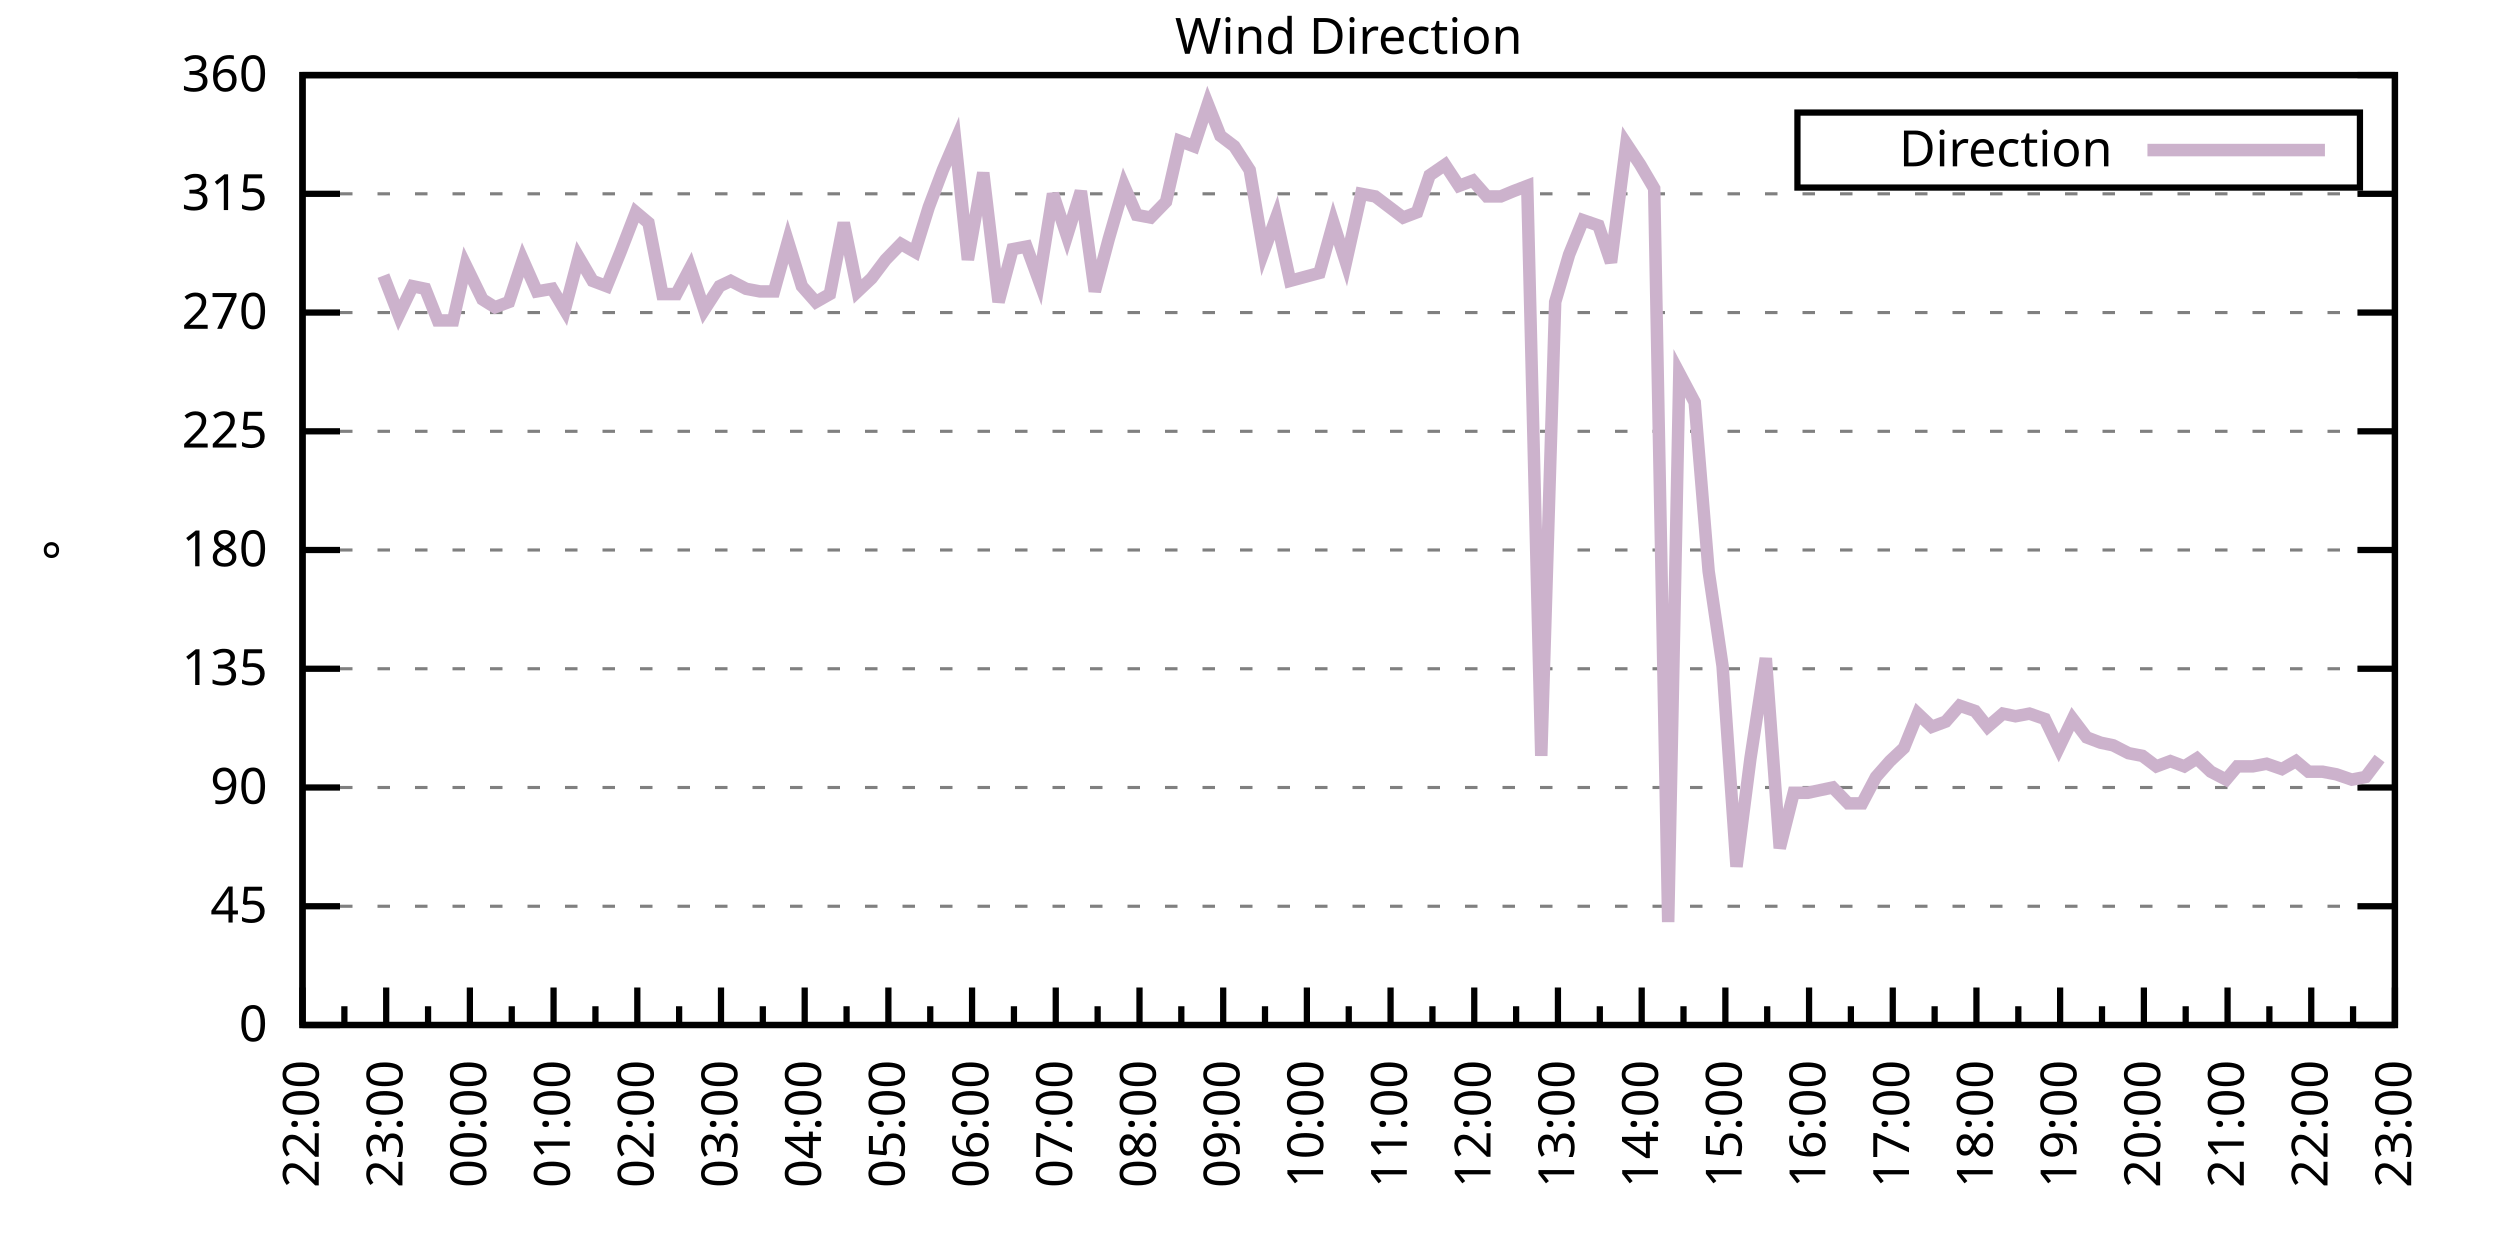
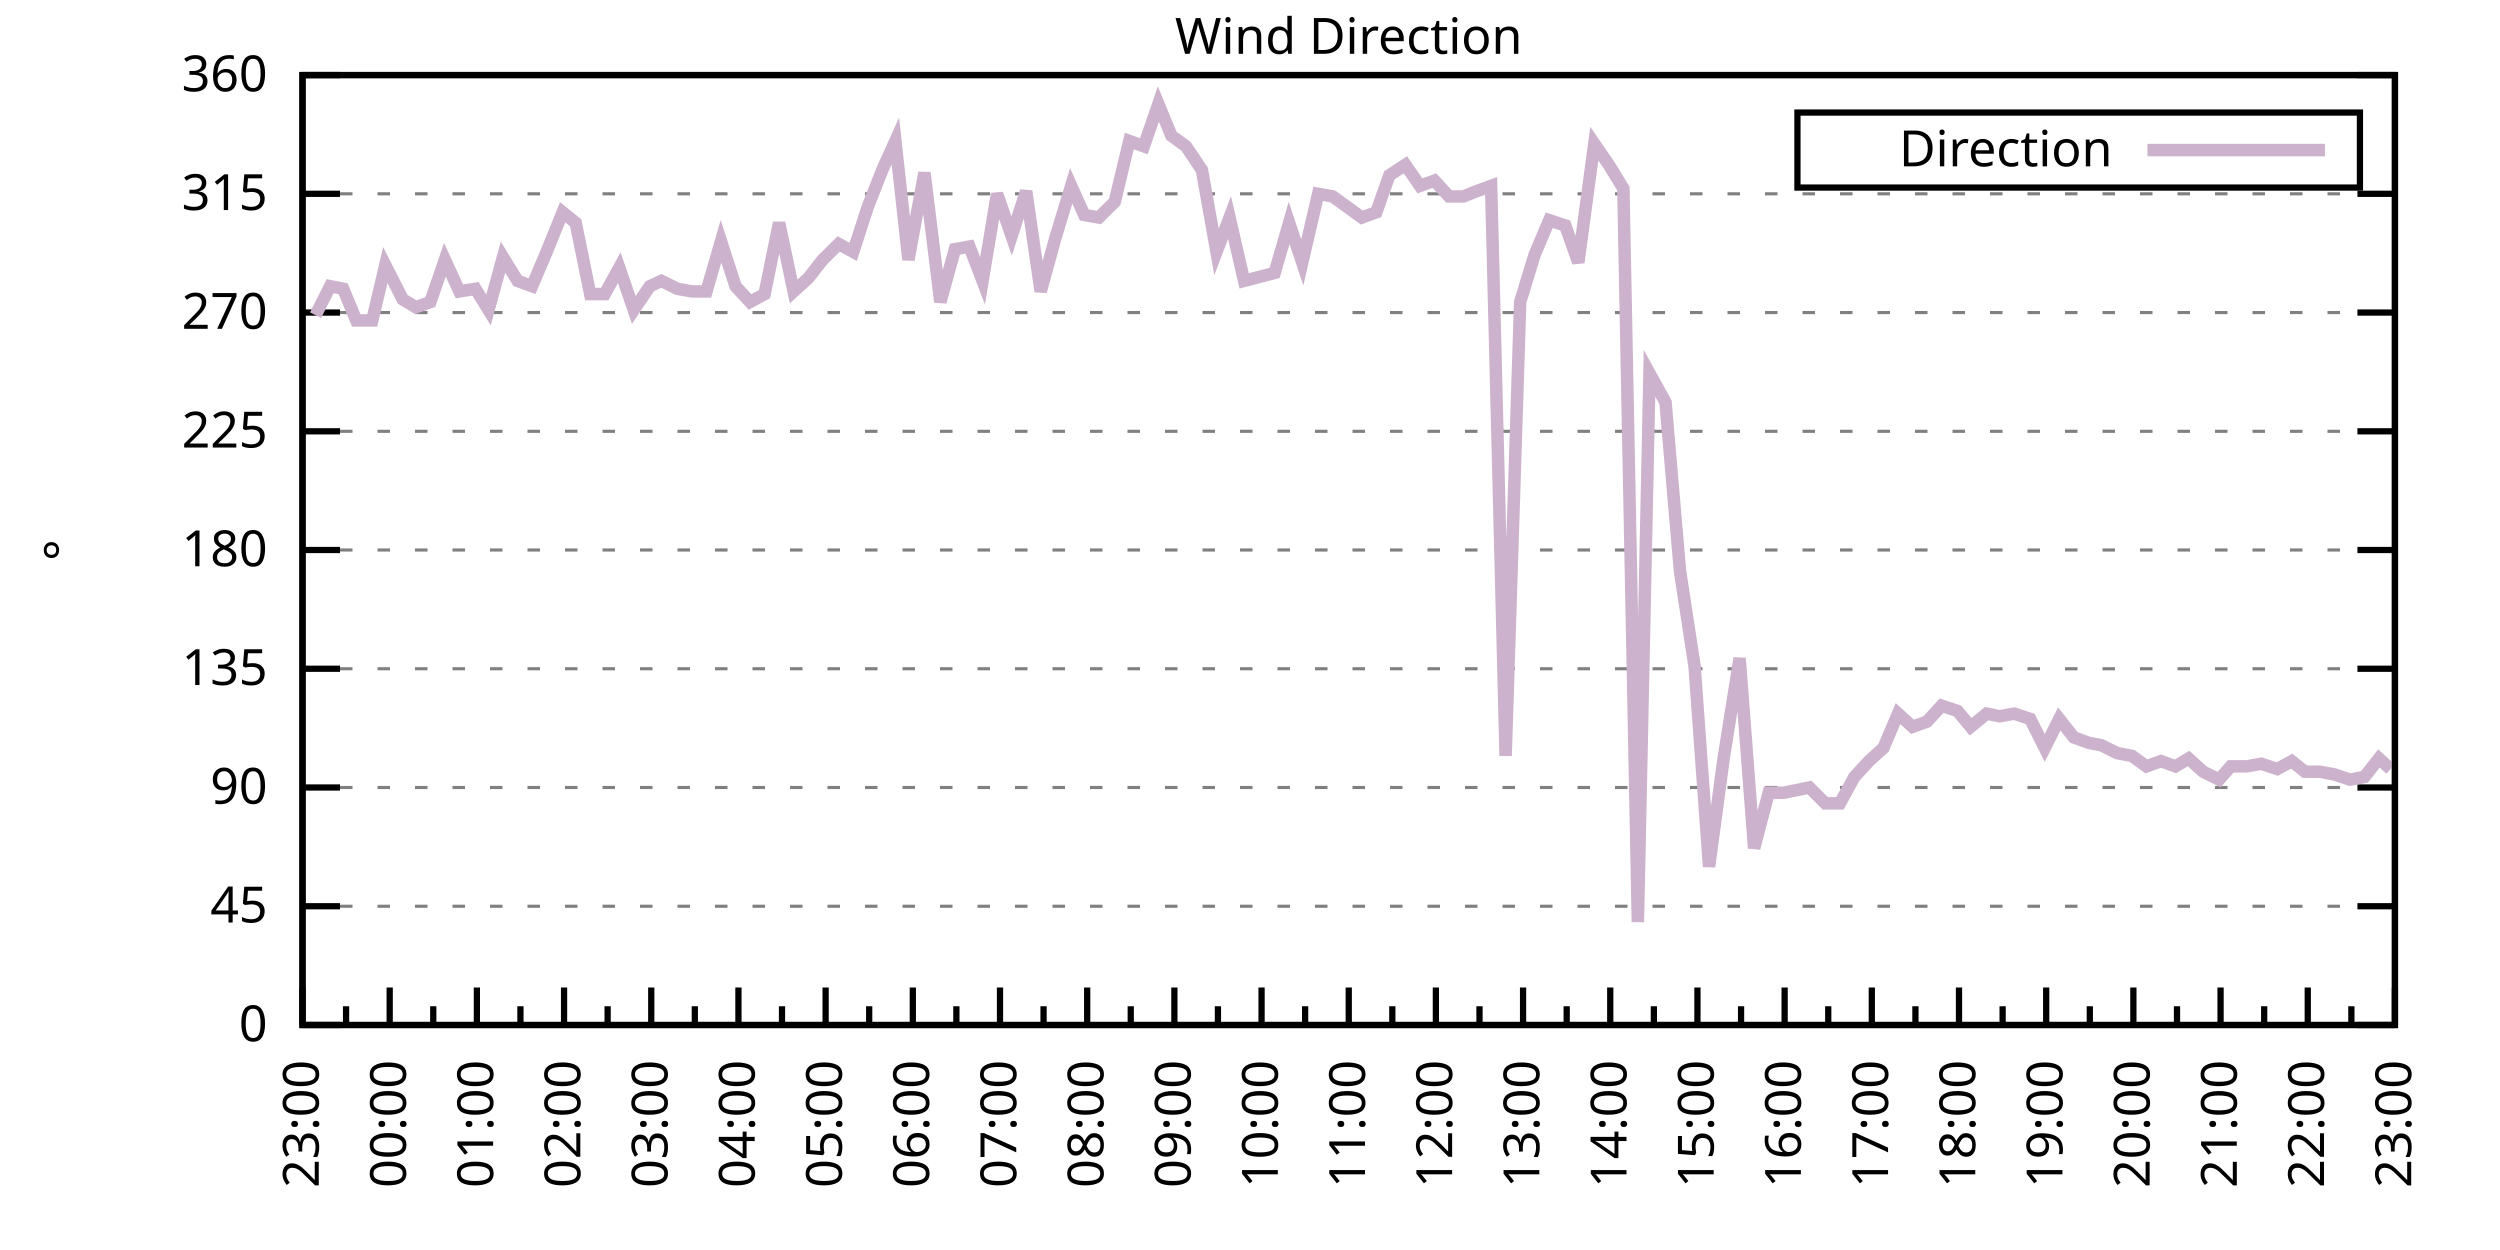
<svg xmlns="http://www.w3.org/2000/svg" xmlns:xlink="http://www.w3.org/1999/xlink" width="400" height="200" viewBox="0 0 400 200">
  <g id="gnuplot_canvas">
    <rect x="0" y="0" width="400" height="200" fill="none" />
    <defs>
      <circle id="gpDot" r="0.5" stroke-width="0.5" stroke="currentColor" />
      <path id="gpPt0" stroke-width="0.333" stroke="currentColor" d="M-1,0 h2 M0,-1 v2" />
      <path id="gpPt1" stroke-width="0.333" stroke="currentColor" d="M-1,-1 L1,1 M1,-1 L-1,1" />
      <path id="gpPt2" stroke-width="0.333" stroke="currentColor" d="M-1,0 L1,0 M0,-1 L0,1 M-1,-1 L1,1 M-1,1 L1,-1" />
      <rect id="gpPt3" stroke-width="0.333" stroke="currentColor" x="-1" y="-1" width="2" height="2" />
      <rect id="gpPt4" stroke-width="0.333" stroke="currentColor" fill="currentColor" x="-1" y="-1" width="2" height="2" />
      <circle id="gpPt5" stroke-width="0.333" stroke="currentColor" cx="0" cy="0" r="1" />
      <use xlink:href="#gpPt5" id="gpPt6" fill="currentColor" stroke="none" />
      <path id="gpPt7" stroke-width="0.333" stroke="currentColor" d="M0,-1.33 L-1.33,0.67 L1.33,0.67 z" />
      <use xlink:href="#gpPt7" id="gpPt8" fill="currentColor" stroke="none" />
      <use xlink:href="#gpPt7" id="gpPt9" stroke="currentColor" transform="rotate(180)" />
      <use xlink:href="#gpPt9" id="gpPt10" fill="currentColor" stroke="none" />
      <use xlink:href="#gpPt3" id="gpPt11" stroke="currentColor" transform="rotate(45)" />
      <use xlink:href="#gpPt11" id="gpPt12" fill="currentColor" stroke="none" />
      <path id="gpPt13" stroke-width="0.333" stroke="currentColor" d="M0,1.330 L1.265,0.411 L0.782,-1.067 L-0.782,-1.076 L-1.265,0.411 z" />
      <use xlink:href="#gpPt13" id="gpPt14" fill="currentColor" stroke="none" />
      <filter id="textbox" filterUnits="objectBoundingBox" x="0" y="0" height="1" width="1">
        <feFlood flood-color="white" flood-opacity="1" result="bgnd" />
        <feComposite in="SourceGraphic" in2="bgnd" operator="atop" />
      </filter>
      <filter id="greybox" filterUnits="objectBoundingBox" x="0" y="0" height="1" width="1">
        <feFlood flood-color="lightgrey" flood-opacity="1" result="grey" />
        <feComposite in="SourceGraphic" in2="grey" operator="atop" />
      </filter>
    </defs>
    <g fill="none" color="white" stroke="currentColor" stroke-width="1.00" stroke-linecap="butt" stroke-linejoin="miter">
</g>
    <g fill="none" color="black" stroke="currentColor" stroke-width="1.00" stroke-linecap="butt" stroke-linejoin="miter">
      <g stroke="none" shape-rendering="crispEdges">
        <polygon fill="rgb(255, 255, 255)" points="48.40,164.00 383.18,164.00 383.18,12.02 48.40,12.02 " />
      </g>
    </g>
    <g fill="none" color="black" stroke="currentColor" stroke-width="1.00" stroke-linecap="butt" stroke-linejoin="miter">
</g>
    <g fill="none" color="black" stroke="black" stroke-width="0.50" stroke-linecap="butt" stroke-linejoin="miter">
</g>
    <g fill="none" color="gray" stroke="currentColor" stroke-width="0.50" stroke-linecap="butt" stroke-linejoin="miter">
      <path stroke="gray" stroke-dasharray="2,4" class="gridline" d="M48.40,164.00 L383.19,164.00  " />
    </g>
    <g fill="none" color="gray" stroke="gray" stroke-width="1.00" stroke-linecap="butt" stroke-linejoin="miter">
</g>
    <g fill="none" color="black" stroke="currentColor" stroke-width="1.00" stroke-linecap="butt" stroke-linejoin="miter">
      <path stroke="black" d="M48.40,164.00 L54.40,164.00 M383.19,164.00 L377.19,164.00  " />
      <g transform="translate(42.80,166.60)" stroke="none" fill="black" font-family="Sans" font-size="8.00" text-anchor="end">
        <text>
          <tspan font-family="Sans"> 0</tspan>
        </text>
      </g>
    </g>
    <g fill="none" color="black" stroke="currentColor" stroke-width="1.00" stroke-linecap="butt" stroke-linejoin="miter">
</g>
    <g fill="none" color="black" stroke="black" stroke-width="0.50" stroke-linecap="butt" stroke-linejoin="miter">
</g>
    <g fill="none" color="gray" stroke="currentColor" stroke-width="0.50" stroke-linecap="butt" stroke-linejoin="miter">
      <path stroke="gray" stroke-dasharray="2,4" class="gridline" d="M48.40,145.00 L383.19,145.00  " />
    </g>
    <g fill="none" color="gray" stroke="gray" stroke-width="1.00" stroke-linecap="butt" stroke-linejoin="miter">
</g>
    <g fill="none" color="black" stroke="currentColor" stroke-width="1.00" stroke-linecap="butt" stroke-linejoin="miter">
      <path stroke="black" d="M48.40,145.00 L54.40,145.00 M383.19,145.00 L377.19,145.00  " />
      <g transform="translate(42.80,147.60)" stroke="none" fill="black" font-family="Sans" font-size="8.00" text-anchor="end">
        <text>
          <tspan font-family="Sans"> 45</tspan>
        </text>
      </g>
    </g>
    <g fill="none" color="black" stroke="currentColor" stroke-width="1.00" stroke-linecap="butt" stroke-linejoin="miter">
</g>
    <g fill="none" color="black" stroke="black" stroke-width="0.50" stroke-linecap="butt" stroke-linejoin="miter">
</g>
    <g fill="none" color="gray" stroke="currentColor" stroke-width="0.50" stroke-linecap="butt" stroke-linejoin="miter">
      <path stroke="gray" stroke-dasharray="2,4" class="gridline" d="M48.40,126.00 L383.19,126.00  " />
    </g>
    <g fill="none" color="gray" stroke="gray" stroke-width="1.00" stroke-linecap="butt" stroke-linejoin="miter">
</g>
    <g fill="none" color="black" stroke="currentColor" stroke-width="1.00" stroke-linecap="butt" stroke-linejoin="miter">
      <path stroke="black" d="M48.40,126.00 L54.40,126.00 M383.19,126.00 L377.19,126.00  " />
      <g transform="translate(42.80,128.60)" stroke="none" fill="black" font-family="Sans" font-size="8.00" text-anchor="end">
        <text>
          <tspan font-family="Sans"> 90</tspan>
        </text>
      </g>
    </g>
    <g fill="none" color="black" stroke="currentColor" stroke-width="1.00" stroke-linecap="butt" stroke-linejoin="miter">
</g>
    <g fill="none" color="black" stroke="black" stroke-width="0.50" stroke-linecap="butt" stroke-linejoin="miter">
</g>
    <g fill="none" color="gray" stroke="currentColor" stroke-width="0.50" stroke-linecap="butt" stroke-linejoin="miter">
      <path stroke="gray" stroke-dasharray="2,4" class="gridline" d="M48.40,107.00 L383.19,107.00  " />
    </g>
    <g fill="none" color="gray" stroke="gray" stroke-width="1.00" stroke-linecap="butt" stroke-linejoin="miter">
</g>
    <g fill="none" color="black" stroke="currentColor" stroke-width="1.00" stroke-linecap="butt" stroke-linejoin="miter">
      <path stroke="black" d="M48.40,107.00 L54.40,107.00 M383.19,107.00 L377.19,107.00  " />
      <g transform="translate(42.80,109.60)" stroke="none" fill="black" font-family="Sans" font-size="8.00" text-anchor="end">
        <text>
          <tspan font-family="Sans"> 135</tspan>
        </text>
      </g>
    </g>
    <g fill="none" color="black" stroke="currentColor" stroke-width="1.00" stroke-linecap="butt" stroke-linejoin="miter">
</g>
    <g fill="none" color="black" stroke="black" stroke-width="0.50" stroke-linecap="butt" stroke-linejoin="miter">
</g>
    <g fill="none" color="gray" stroke="currentColor" stroke-width="0.50" stroke-linecap="butt" stroke-linejoin="miter">
      <path stroke="gray" stroke-dasharray="2,4" class="gridline" d="M48.40,88.00 L383.19,88.00  " />
    </g>
    <g fill="none" color="gray" stroke="gray" stroke-width="1.00" stroke-linecap="butt" stroke-linejoin="miter">
</g>
    <g fill="none" color="black" stroke="currentColor" stroke-width="1.00" stroke-linecap="butt" stroke-linejoin="miter">
      <path stroke="black" d="M48.40,88.00 L54.40,88.00 M383.19,88.00 L377.19,88.00  " />
      <g transform="translate(42.80,90.60)" stroke="none" fill="black" font-family="Sans" font-size="8.00" text-anchor="end">
        <text>
          <tspan font-family="Sans"> 180</tspan>
        </text>
      </g>
    </g>
    <g fill="none" color="black" stroke="currentColor" stroke-width="1.00" stroke-linecap="butt" stroke-linejoin="miter">
</g>
    <g fill="none" color="black" stroke="black" stroke-width="0.50" stroke-linecap="butt" stroke-linejoin="miter">
</g>
    <g fill="none" color="gray" stroke="currentColor" stroke-width="0.50" stroke-linecap="butt" stroke-linejoin="miter">
      <path stroke="gray" stroke-dasharray="2,4" class="gridline" d="M48.40,69.01 L383.19,69.01  " />
    </g>
    <g fill="none" color="gray" stroke="gray" stroke-width="1.00" stroke-linecap="butt" stroke-linejoin="miter">
</g>
    <g fill="none" color="black" stroke="currentColor" stroke-width="1.00" stroke-linecap="butt" stroke-linejoin="miter">
      <path stroke="black" d="M48.40,69.01 L54.40,69.01 M383.19,69.01 L377.19,69.01  " />
      <g transform="translate(42.80,71.61)" stroke="none" fill="black" font-family="Sans" font-size="8.00" text-anchor="end">
        <text>
          <tspan font-family="Sans"> 225</tspan>
        </text>
      </g>
    </g>
    <g fill="none" color="black" stroke="currentColor" stroke-width="1.00" stroke-linecap="butt" stroke-linejoin="miter">
</g>
    <g fill="none" color="black" stroke="black" stroke-width="0.50" stroke-linecap="butt" stroke-linejoin="miter">
</g>
    <g fill="none" color="gray" stroke="currentColor" stroke-width="0.50" stroke-linecap="butt" stroke-linejoin="miter">
      <path stroke="gray" stroke-dasharray="2,4" class="gridline" d="M48.40,50.01 L383.19,50.01  " />
    </g>
    <g fill="none" color="gray" stroke="gray" stroke-width="1.00" stroke-linecap="butt" stroke-linejoin="miter">
</g>
    <g fill="none" color="black" stroke="currentColor" stroke-width="1.00" stroke-linecap="butt" stroke-linejoin="miter">
      <path stroke="black" d="M48.40,50.01 L54.40,50.01 M383.19,50.01 L377.19,50.01  " />
      <g transform="translate(42.80,52.61)" stroke="none" fill="black" font-family="Sans" font-size="8.00" text-anchor="end">
        <text>
          <tspan font-family="Sans"> 270</tspan>
        </text>
      </g>
    </g>
    <g fill="none" color="black" stroke="currentColor" stroke-width="1.00" stroke-linecap="butt" stroke-linejoin="miter">
</g>
    <g fill="none" color="black" stroke="black" stroke-width="0.50" stroke-linecap="butt" stroke-linejoin="miter">
</g>
    <g fill="none" color="gray" stroke="currentColor" stroke-width="0.50" stroke-linecap="butt" stroke-linejoin="miter">
      <path stroke="gray" stroke-dasharray="2,4" class="gridline" d="M48.40,31.01 L383.19,31.01  " />
    </g>
    <g fill="none" color="gray" stroke="gray" stroke-width="1.00" stroke-linecap="butt" stroke-linejoin="miter">
</g>
    <g fill="none" color="black" stroke="currentColor" stroke-width="1.00" stroke-linecap="butt" stroke-linejoin="miter">
      <path stroke="black" d="M48.40,31.01 L54.40,31.01 M383.19,31.01 L377.19,31.01  " />
      <g transform="translate(42.80,33.61)" stroke="none" fill="black" font-family="Sans" font-size="8.00" text-anchor="end">
        <text>
          <tspan font-family="Sans"> 315</tspan>
        </text>
      </g>
    </g>
    <g fill="none" color="black" stroke="currentColor" stroke-width="1.00" stroke-linecap="butt" stroke-linejoin="miter">
</g>
    <g fill="none" color="black" stroke="black" stroke-width="0.50" stroke-linecap="butt" stroke-linejoin="miter">
</g>
    <g fill="none" color="gray" stroke="currentColor" stroke-width="0.50" stroke-linecap="butt" stroke-linejoin="miter">
      <path stroke="gray" stroke-dasharray="2,4" class="gridline" d="M48.40,12.01 L383.19,12.01  " />
    </g>
    <g fill="none" color="gray" stroke="gray" stroke-width="1.00" stroke-linecap="butt" stroke-linejoin="miter">
</g>
    <g fill="none" color="black" stroke="currentColor" stroke-width="1.00" stroke-linecap="butt" stroke-linejoin="miter">
      <path stroke="black" d="M48.40,12.01 L54.40,12.01 M383.19,12.01 L377.19,12.01  " />
      <g transform="translate(42.80,14.61)" stroke="none" fill="black" font-family="Sans" font-size="8.00" text-anchor="end">
        <text>
          <tspan font-family="Sans"> 360</tspan>
        </text>
      </g>
    </g>
    <g fill="none" color="black" stroke="currentColor" stroke-width="1.00" stroke-linecap="butt" stroke-linejoin="miter">
      <path stroke="black" d="M48.40,164.00 L48.40,158.00  " />
      <g transform="translate(51.00,169.60) rotate(270)" stroke="none" fill="black" font-family="Sans" font-size="8.00" text-anchor="end">
        <text>
+           <tspan font-family="Sans">23:00</tspan>
+         </text>
+       </g>
+     </g>
+     <g fill="none" color="black" stroke="currentColor" stroke-width="1.00" stroke-linecap="butt" stroke-linejoin="miter">
+       <path stroke="black" d="M55.37,164.00 L55.37,161.00 M62.35,164.00 L62.35,158.00  " />
+       <g transform="translate(64.95,169.60) rotate(270)" stroke="none" fill="black" font-family="Sans" font-size="8.00" text-anchor="end">
+         <text>
+           <tspan font-family="Sans">00:00</tspan>
+         </text>
+       </g>
+     </g>
+     <g fill="none" color="black" stroke="currentColor" stroke-width="1.00" stroke-linecap="butt" stroke-linejoin="miter">
+       <path stroke="black" d="M69.32,164.00 L69.32,161.00 M76.30,164.00 L76.30,158.00  " />
+       <g transform="translate(78.90,169.60) rotate(270)" stroke="none" fill="black" font-family="Sans" font-size="8.00" text-anchor="end">
+         <text>
+           <tspan font-family="Sans">01:00</tspan>
+         </text>
+       </g>
+     </g>
+     <g fill="none" color="black" stroke="currentColor" stroke-width="1.00" stroke-linecap="butt" stroke-linejoin="miter">
+       <path stroke="black" d="M83.27,164.00 L83.27,161.00 M90.25,164.00 L90.25,158.00  " />
+       <g transform="translate(92.85,169.60) rotate(270)" stroke="none" fill="black" font-family="Sans" font-size="8.00" text-anchor="end">
+         <text>
+           <tspan font-family="Sans">02:00</tspan>
+         </text>
+       </g>
+     </g>
+     <g fill="none" color="black" stroke="currentColor" stroke-width="1.00" stroke-linecap="butt" stroke-linejoin="miter">
+       <path stroke="black" d="M97.22,164.00 L97.22,161.00 M104.20,164.00 L104.20,158.00  " />
+       <g transform="translate(106.80,169.60) rotate(270)" stroke="none" fill="black" font-family="Sans" font-size="8.00" text-anchor="end">
+         <text>
+           <tspan font-family="Sans">03:00</tspan>
+         </text>
+       </g>
+     </g>
+     <g fill="none" color="black" stroke="currentColor" stroke-width="1.00" stroke-linecap="butt" stroke-linejoin="miter">
+       <path stroke="black" d="M111.17,164.00 L111.17,161.00 M118.15,164.00 L118.15,158.00  " />
+       <g transform="translate(120.75,169.60) rotate(270)" stroke="none" fill="black" font-family="Sans" font-size="8.00" text-anchor="end">
+         <text>
+           <tspan font-family="Sans">04:00</tspan>
+         </text>
+       </g>
+     </g>
+     <g fill="none" color="black" stroke="currentColor" stroke-width="1.00" stroke-linecap="butt" stroke-linejoin="miter">
+       <path stroke="black" d="M125.12,164.00 L125.12,161.00 M132.10,164.00 L132.10,158.00  " />
+       <g transform="translate(134.70,169.60) rotate(270)" stroke="none" fill="black" font-family="Sans" font-size="8.00" text-anchor="end">
+         <text>
+           <tspan font-family="Sans">05:00</tspan>
+         </text>
+       </g>
+     </g>
+     <g fill="none" color="black" stroke="currentColor" stroke-width="1.00" stroke-linecap="butt" stroke-linejoin="miter">
+       <path stroke="black" d="M139.07,164.00 L139.07,161.00 M146.05,164.00 L146.05,158.00  " />
+       <g transform="translate(148.65,169.60) rotate(270)" stroke="none" fill="black" font-family="Sans" font-size="8.00" text-anchor="end">
+         <text>
+           <tspan font-family="Sans">06:00</tspan>
+         </text>
+       </g>
+     </g>
+     <g fill="none" color="black" stroke="currentColor" stroke-width="1.00" stroke-linecap="butt" stroke-linejoin="miter">
+       <path stroke="black" d="M153.02,164.00 L153.02,161.00 M160.00,164.00 L160.00,158.00  " />
+       <g transform="translate(162.60,169.60) rotate(270)" stroke="none" fill="black" font-family="Sans" font-size="8.00" text-anchor="end">
+         <text>
+           <tspan font-family="Sans">07:00</tspan>
+         </text>
+       </g>
+     </g>
+     <g fill="none" color="black" stroke="currentColor" stroke-width="1.00" stroke-linecap="butt" stroke-linejoin="miter">
+       <path stroke="black" d="M166.97,164.00 L166.97,161.00 M173.95,164.00 L173.95,158.00  " />
+       <g transform="translate(176.55,169.60) rotate(270)" stroke="none" fill="black" font-family="Sans" font-size="8.00" text-anchor="end">
+         <text>
+           <tspan font-family="Sans">08:00</tspan>
+         </text>
+       </g>
+     </g>
+     <g fill="none" color="black" stroke="currentColor" stroke-width="1.00" stroke-linecap="butt" stroke-linejoin="miter">
+       <path stroke="black" d="M180.92,164.00 L180.92,161.00 M187.90,164.00 L187.90,158.00  " />
+       <g transform="translate(190.50,169.60) rotate(270)" stroke="none" fill="black" font-family="Sans" font-size="8.00" text-anchor="end">
+         <text>
+           <tspan font-family="Sans">09:00</tspan>
+         </text>
+       </g>
+     </g>
+     <g fill="none" color="black" stroke="currentColor" stroke-width="1.00" stroke-linecap="butt" stroke-linejoin="miter">
+       <path stroke="black" d="M194.87,164.00 L194.87,161.00 M201.85,164.00 L201.85,158.00  " />
+       <g transform="translate(204.45,169.60) rotate(270)" stroke="none" fill="black" font-family="Sans" font-size="8.00" text-anchor="end">
+         <text>
+           <tspan font-family="Sans">10:00</tspan>
+         </text>
+       </g>
+     </g>
+     <g fill="none" color="black" stroke="currentColor" stroke-width="1.00" stroke-linecap="butt" stroke-linejoin="miter">
+       <path stroke="black" d="M208.82,164.00 L208.82,161.00 M215.80,164.00 L215.80,158.00  " />
+       <g transform="translate(218.40,169.60) rotate(270)" stroke="none" fill="black" font-family="Sans" font-size="8.00" text-anchor="end">
+         <text>
+           <tspan font-family="Sans">11:00</tspan>
+         </text>
+       </g>
+     </g>
+     <g fill="none" color="black" stroke="currentColor" stroke-width="1.00" stroke-linecap="butt" stroke-linejoin="miter">
+       <path stroke="black" d="M222.77,164.00 L222.77,161.00 M229.74,164.00 L229.74,158.00  " />
+       <g transform="translate(232.34,169.60) rotate(270)" stroke="none" fill="black" font-family="Sans" font-size="8.00" text-anchor="end">
+         <text>
+           <tspan font-family="Sans">12:00</tspan>
+         </text>
+       </g>
+     </g>
+     <g fill="none" color="black" stroke="currentColor" stroke-width="1.00" stroke-linecap="butt" stroke-linejoin="miter">
+       <path stroke="black" d="M236.72,164.00 L236.72,161.00 M243.69,164.00 L243.69,158.00  " />
+       <g transform="translate(246.29,169.60) rotate(270)" stroke="none" fill="black" font-family="Sans" font-size="8.00" text-anchor="end">
+         <text>
+           <tspan font-family="Sans">13:00</tspan>
+         </text>
+       </g>
+     </g>
+     <g fill="none" color="black" stroke="currentColor" stroke-width="1.00" stroke-linecap="butt" stroke-linejoin="miter">
+       <path stroke="black" d="M250.67,164.00 L250.67,161.00 M257.64,164.00 L257.64,158.00  " />
+       <g transform="translate(260.24,169.60) rotate(270)" stroke="none" fill="black" font-family="Sans" font-size="8.00" text-anchor="end">
+         <text>
+           <tspan font-family="Sans">14:00</tspan>
+         </text>
+       </g>
+     </g>
+     <g fill="none" color="black" stroke="currentColor" stroke-width="1.00" stroke-linecap="butt" stroke-linejoin="miter">
+       <path stroke="black" d="M264.62,164.00 L264.62,161.00 M271.59,164.00 L271.59,158.00  " />
+       <g transform="translate(274.19,169.60) rotate(270)" stroke="none" fill="black" font-family="Sans" font-size="8.00" text-anchor="end">
+         <text>
+           <tspan font-family="Sans">15:00</tspan>
+         </text>
+       </g>
+     </g>
+     <g fill="none" color="black" stroke="currentColor" stroke-width="1.00" stroke-linecap="butt" stroke-linejoin="miter">
+       <path stroke="black" d="M278.57,164.00 L278.57,161.00 M285.54,164.00 L285.54,158.00  " />
+       <g transform="translate(288.14,169.60) rotate(270)" stroke="none" fill="black" font-family="Sans" font-size="8.00" text-anchor="end">
+         <text>
+           <tspan font-family="Sans">16:00</tspan>
+         </text>
+       </g>
+     </g>
+     <g fill="none" color="black" stroke="currentColor" stroke-width="1.00" stroke-linecap="butt" stroke-linejoin="miter">
+       <path stroke="black" d="M292.52,164.00 L292.52,161.00 M299.49,164.00 L299.49,158.00  " />
+       <g transform="translate(302.09,169.60) rotate(270)" stroke="none" fill="black" font-family="Sans" font-size="8.00" text-anchor="end">
+         <text>
+           <tspan font-family="Sans">17:00</tspan>
+         </text>
+       </g>
+     </g>
+     <g fill="none" color="black" stroke="currentColor" stroke-width="1.00" stroke-linecap="butt" stroke-linejoin="miter">
+       <path stroke="black" d="M306.47,164.00 L306.47,161.00 M313.44,164.00 L313.44,158.00  " />
+       <g transform="translate(316.04,169.60) rotate(270)" stroke="none" fill="black" font-family="Sans" font-size="8.00" text-anchor="end">
+         <text>
+           <tspan font-family="Sans">18:00</tspan>
+         </text>
+       </g>
+     </g>
+     <g fill="none" color="black" stroke="currentColor" stroke-width="1.00" stroke-linecap="butt" stroke-linejoin="miter">
+       <path stroke="black" d="M320.42,164.00 L320.42,161.00 M327.39,164.00 L327.39,158.00  " />
+       <g transform="translate(329.99,169.60) rotate(270)" stroke="none" fill="black" font-family="Sans" font-size="8.00" text-anchor="end">
+         <text>
+           <tspan font-family="Sans">19:00</tspan>
+         </text>
+       </g>
+     </g>
+     <g fill="none" color="black" stroke="currentColor" stroke-width="1.00" stroke-linecap="butt" stroke-linejoin="miter">
+       <path stroke="black" d="M334.37,164.00 L334.37,161.00 M341.34,164.00 L341.34,158.00  " />
+       <g transform="translate(343.94,169.60) rotate(270)" stroke="none" fill="black" font-family="Sans" font-size="8.00" text-anchor="end">
+         <text>
+           <tspan font-family="Sans">20:00</tspan>
+         </text>
+       </g>
+     </g>
+     <g fill="none" color="black" stroke="currentColor" stroke-width="1.00" stroke-linecap="butt" stroke-linejoin="miter">
+       <path stroke="black" d="M348.32,164.00 L348.32,161.00 M355.29,164.00 L355.29,158.00  " />
+       <g transform="translate(357.89,169.60) rotate(270)" stroke="none" fill="black" font-family="Sans" font-size="8.00" text-anchor="end">
+         <text>
+           <tspan font-family="Sans">21:00</tspan>
+         </text>
+       </g>
+     </g>
+     <g fill="none" color="black" stroke="currentColor" stroke-width="1.00" stroke-linecap="butt" stroke-linejoin="miter">
+       <path stroke="black" d="M362.27,164.00 L362.27,161.00 M369.24,164.00 L369.24,158.00  " />
+       <g transform="translate(371.84,169.60) rotate(270)" stroke="none" fill="black" font-family="Sans" font-size="8.00" text-anchor="end">
+         <text>
          <tspan font-family="Sans">22:00</tspan>
        </text>
      </g>
    </g>
    <g fill="none" color="black" stroke="currentColor" stroke-width="1.00" stroke-linecap="butt" stroke-linejoin="miter">
-       <path stroke="black" d="M55.10,164.00 L55.10,161.00 M61.79,164.00 L61.79,158.00  " />
-       <g transform="translate(64.39,169.60) rotate(270)" stroke="none" fill="black" font-family="Sans" font-size="8.00" text-anchor="end">
-         <text>
-           <tspan font-family="Sans">23:00</tspan>
-         </text>
-       </g>
-     </g>
-     <g fill="none" color="black" stroke="currentColor" stroke-width="1.00" stroke-linecap="butt" stroke-linejoin="miter">
-       <path stroke="black" d="M68.49,164.00 L68.49,161.00 M75.18,164.00 L75.18,158.00  " />
-       <g transform="translate(77.78,169.60) rotate(270)" stroke="none" fill="black" font-family="Sans" font-size="8.00" text-anchor="end">
-         <text>
-           <tspan font-family="Sans">00:00</tspan>
-         </text>
-       </g>
-     </g>
-     <g fill="none" color="black" stroke="currentColor" stroke-width="1.00" stroke-linecap="butt" stroke-linejoin="miter">
-       <path stroke="black" d="M81.88,164.00 L81.88,161.00 M88.57,164.00 L88.57,158.00  " />
-       <g transform="translate(91.17,169.60) rotate(270)" stroke="none" fill="black" font-family="Sans" font-size="8.00" text-anchor="end">
-         <text>
-           <tspan font-family="Sans">01:00</tspan>
-         </text>
-       </g>
-     </g>
-     <g fill="none" color="black" stroke="currentColor" stroke-width="1.00" stroke-linecap="butt" stroke-linejoin="miter">
-       <path stroke="black" d="M95.27,164.00 L95.27,161.00 M101.97,164.00 L101.97,158.00  " />
-       <g transform="translate(104.57,169.60) rotate(270)" stroke="none" fill="black" font-family="Sans" font-size="8.00" text-anchor="end">
-         <text>
-           <tspan font-family="Sans">02:00</tspan>
-         </text>
-       </g>
-     </g>
-     <g fill="none" color="black" stroke="currentColor" stroke-width="1.00" stroke-linecap="butt" stroke-linejoin="miter">
-       <path stroke="black" d="M108.66,164.00 L108.66,161.00 M115.36,164.00 L115.36,158.00  " />
-       <g transform="translate(117.96,169.60) rotate(270)" stroke="none" fill="black" font-family="Sans" font-size="8.00" text-anchor="end">
-         <text>
-           <tspan font-family="Sans">03:00</tspan>
-         </text>
-       </g>
-     </g>
-     <g fill="none" color="black" stroke="currentColor" stroke-width="1.00" stroke-linecap="butt" stroke-linejoin="miter">
-       <path stroke="black" d="M122.05,164.00 L122.05,161.00 M128.75,164.00 L128.75,158.00  " />
-       <g transform="translate(131.35,169.60) rotate(270)" stroke="none" fill="black" font-family="Sans" font-size="8.00" text-anchor="end">
-         <text>
-           <tspan font-family="Sans">04:00</tspan>
-         </text>
-       </g>
-     </g>
-     <g fill="none" color="black" stroke="currentColor" stroke-width="1.00" stroke-linecap="butt" stroke-linejoin="miter">
-       <path stroke="black" d="M135.45,164.00 L135.45,161.00 M142.14,164.00 L142.14,158.00  " />
-       <g transform="translate(144.74,169.60) rotate(270)" stroke="none" fill="black" font-family="Sans" font-size="8.00" text-anchor="end">
-         <text>
-           <tspan font-family="Sans">05:00</tspan>
-         </text>
-       </g>
-     </g>
-     <g fill="none" color="black" stroke="currentColor" stroke-width="1.00" stroke-linecap="butt" stroke-linejoin="miter">
-       <path stroke="black" d="M148.84,164.00 L148.84,161.00 M155.53,164.00 L155.53,158.00  " />
-       <g transform="translate(158.13,169.60) rotate(270)" stroke="none" fill="black" font-family="Sans" font-size="8.00" text-anchor="end">
-         <text>
-           <tspan font-family="Sans">06:00</tspan>
-         </text>
-       </g>
-     </g>
-     <g fill="none" color="black" stroke="currentColor" stroke-width="1.00" stroke-linecap="butt" stroke-linejoin="miter">
-       <path stroke="black" d="M162.23,164.00 L162.23,161.00 M168.92,164.00 L168.92,158.00  " />
-       <g transform="translate(171.52,169.60) rotate(270)" stroke="none" fill="black" font-family="Sans" font-size="8.00" text-anchor="end">
-         <text>
-           <tspan font-family="Sans">07:00</tspan>
-         </text>
-       </g>
-     </g>
-     <g fill="none" color="black" stroke="currentColor" stroke-width="1.00" stroke-linecap="butt" stroke-linejoin="miter">
-       <path stroke="black" d="M175.62,164.00 L175.62,161.00 M182.32,164.00 L182.32,158.00  " />
-       <g transform="translate(184.92,169.60) rotate(270)" stroke="none" fill="black" font-family="Sans" font-size="8.00" text-anchor="end">
-         <text>
-           <tspan font-family="Sans">08:00</tspan>
-         </text>
-       </g>
-     </g>
-     <g fill="none" color="black" stroke="currentColor" stroke-width="1.00" stroke-linecap="butt" stroke-linejoin="miter">
-       <path stroke="black" d="M189.01,164.00 L189.01,161.00 M195.71,164.00 L195.71,158.00  " />
-       <g transform="translate(198.31,169.60) rotate(270)" stroke="none" fill="black" font-family="Sans" font-size="8.00" text-anchor="end">
-         <text>
-           <tspan font-family="Sans">09:00</tspan>
-         </text>
-       </g>
-     </g>
-     <g fill="none" color="black" stroke="currentColor" stroke-width="1.00" stroke-linecap="butt" stroke-linejoin="miter">
-       <path stroke="black" d="M202.40,164.00 L202.40,161.00 M209.10,164.00 L209.10,158.00  " />
-       <g transform="translate(211.70,169.60) rotate(270)" stroke="none" fill="black" font-family="Sans" font-size="8.00" text-anchor="end">
-         <text>
-           <tspan font-family="Sans">10:00</tspan>
-         </text>
-       </g>
-     </g>
-     <g fill="none" color="black" stroke="currentColor" stroke-width="1.00" stroke-linecap="butt" stroke-linejoin="miter">
-       <path stroke="black" d="M215.80,164.00 L215.80,161.00 M222.49,164.00 L222.49,158.00  " />
-       <g transform="translate(225.09,169.60) rotate(270)" stroke="none" fill="black" font-family="Sans" font-size="8.00" text-anchor="end">
-         <text>
-           <tspan font-family="Sans">11:00</tspan>
-         </text>
-       </g>
-     </g>
-     <g fill="none" color="black" stroke="currentColor" stroke-width="1.00" stroke-linecap="butt" stroke-linejoin="miter">
-       <path stroke="black" d="M229.19,164.00 L229.19,161.00 M235.88,164.00 L235.88,158.00  " />
-       <g transform="translate(238.48,169.60) rotate(270)" stroke="none" fill="black" font-family="Sans" font-size="8.00" text-anchor="end">
-         <text>
-           <tspan font-family="Sans">12:00</tspan>
-         </text>
-       </g>
-     </g>
-     <g fill="none" color="black" stroke="currentColor" stroke-width="1.00" stroke-linecap="butt" stroke-linejoin="miter">
-       <path stroke="black" d="M242.58,164.00 L242.58,161.00 M249.27,164.00 L249.27,158.00  " />
-       <g transform="translate(251.87,169.60) rotate(270)" stroke="none" fill="black" font-family="Sans" font-size="8.00" text-anchor="end">
-         <text>
-           <tspan font-family="Sans">13:00</tspan>
-         </text>
-       </g>
-     </g>
-     <g fill="none" color="black" stroke="currentColor" stroke-width="1.00" stroke-linecap="butt" stroke-linejoin="miter">
-       <path stroke="black" d="M255.97,164.00 L255.97,161.00 M262.67,164.00 L262.67,158.00  " />
-       <g transform="translate(265.27,169.60) rotate(270)" stroke="none" fill="black" font-family="Sans" font-size="8.00" text-anchor="end">
-         <text>
-           <tspan font-family="Sans">14:00</tspan>
-         </text>
-       </g>
-     </g>
-     <g fill="none" color="black" stroke="currentColor" stroke-width="1.00" stroke-linecap="butt" stroke-linejoin="miter">
-       <path stroke="black" d="M269.36,164.00 L269.36,161.00 M276.06,164.00 L276.06,158.00  " />
-       <g transform="translate(278.66,169.60) rotate(270)" stroke="none" fill="black" font-family="Sans" font-size="8.00" text-anchor="end">
-         <text>
-           <tspan font-family="Sans">15:00</tspan>
-         </text>
-       </g>
-     </g>
-     <g fill="none" color="black" stroke="currentColor" stroke-width="1.00" stroke-linecap="butt" stroke-linejoin="miter">
-       <path stroke="black" d="M282.75,164.00 L282.75,161.00 M289.45,164.00 L289.45,158.00  " />
-       <g transform="translate(292.05,169.60) rotate(270)" stroke="none" fill="black" font-family="Sans" font-size="8.00" text-anchor="end">
-         <text>
-           <tspan font-family="Sans">16:00</tspan>
-         </text>
-       </g>
-     </g>
-     <g fill="none" color="black" stroke="currentColor" stroke-width="1.00" stroke-linecap="butt" stroke-linejoin="miter">
-       <path stroke="black" d="M296.14,164.00 L296.14,161.00 M302.84,164.00 L302.84,158.00  " />
-       <g transform="translate(305.44,169.60) rotate(270)" stroke="none" fill="black" font-family="Sans" font-size="8.00" text-anchor="end">
-         <text>
-           <tspan font-family="Sans">17:00</tspan>
-         </text>
-       </g>
-     </g>
-     <g fill="none" color="black" stroke="currentColor" stroke-width="1.00" stroke-linecap="butt" stroke-linejoin="miter">
-       <path stroke="black" d="M309.54,164.00 L309.54,161.00 M316.23,164.00 L316.23,158.00  " />
-       <g transform="translate(318.83,169.60) rotate(270)" stroke="none" fill="black" font-family="Sans" font-size="8.00" text-anchor="end">
-         <text>
-           <tspan font-family="Sans">18:00</tspan>
-         </text>
-       </g>
-     </g>
-     <g fill="none" color="black" stroke="currentColor" stroke-width="1.00" stroke-linecap="butt" stroke-linejoin="miter">
-       <path stroke="black" d="M322.93,164.00 L322.93,161.00 M329.62,164.00 L329.62,158.00  " />
-       <g transform="translate(332.22,169.60) rotate(270)" stroke="none" fill="black" font-family="Sans" font-size="8.00" text-anchor="end">
-         <text>
-           <tspan font-family="Sans">19:00</tspan>
-         </text>
-       </g>
-     </g>
-     <g fill="none" color="black" stroke="currentColor" stroke-width="1.00" stroke-linecap="butt" stroke-linejoin="miter">
-       <path stroke="black" d="M336.32,164.00 L336.32,161.00 M343.02,164.00 L343.02,158.00  " />
-       <g transform="translate(345.62,169.60) rotate(270)" stroke="none" fill="black" font-family="Sans" font-size="8.00" text-anchor="end">
-         <text>
-           <tspan font-family="Sans">20:00</tspan>
-         </text>
-       </g>
-     </g>
-     <g fill="none" color="black" stroke="currentColor" stroke-width="1.00" stroke-linecap="butt" stroke-linejoin="miter">
-       <path stroke="black" d="M349.71,164.00 L349.71,161.00 M356.41,164.00 L356.41,158.00  " />
-       <g transform="translate(359.01,169.60) rotate(270)" stroke="none" fill="black" font-family="Sans" font-size="8.00" text-anchor="end">
-         <text>
-           <tspan font-family="Sans">21:00</tspan>
-         </text>
-       </g>
-     </g>
-     <g fill="none" color="black" stroke="currentColor" stroke-width="1.00" stroke-linecap="butt" stroke-linejoin="miter">
-       <path stroke="black" d="M363.10,164.00 L363.10,161.00 M369.80,164.00 L369.80,158.00  " />
-       <g transform="translate(372.40,169.60) rotate(270)" stroke="none" fill="black" font-family="Sans" font-size="8.00" text-anchor="end">
-         <text>
-           <tspan font-family="Sans">22:00</tspan>
-         </text>
-       </g>
-     </g>
-     <g fill="none" color="black" stroke="currentColor" stroke-width="1.00" stroke-linecap="butt" stroke-linejoin="miter">
-       <path stroke="black" d="M376.49,164.00 L376.49,161.00 M383.19,164.00 L383.19,158.00  " />
+       <path stroke="black" d="M376.22,164.00 L376.22,161.00 M383.19,164.00 L383.19,158.00  " />
      <g transform="translate(385.79,169.60) rotate(270)" stroke="none" fill="black" font-family="Sans" font-size="8.00" text-anchor="end">
        <text>
          <tspan font-family="Sans">23:00</tspan>
        </text>
      </g>
    </g>
    <g fill="none" color="black" stroke="currentColor" stroke-width="1.00" stroke-linecap="butt" stroke-linejoin="miter">
</g>
    <g fill="none" color="black" stroke="currentColor" stroke-width="1.00" stroke-linecap="butt" stroke-linejoin="miter">
      <path stroke="black" d="M48.40,12.01 L48.40,164.00 L383.19,164.00 L383.19,12.01 L48.40,12.01 Z  " />
    </g>
    <g fill="none" color="black" stroke="currentColor" stroke-width="1.00" stroke-linecap="butt" stroke-linejoin="miter">
      <g transform="translate(12.80,88.01) rotate(270)" stroke="none" fill="black" font-family="Sans" font-size="8.00" text-anchor="middle">
        <text>
          <tspan font-family="Sans">°</tspan>
        </text>
      </g>
    </g>
    <g fill="none" color="black" stroke="currentColor" stroke-width="1.00" stroke-linecap="butt" stroke-linejoin="miter">
</g>
    <g fill="none" color="black" stroke="currentColor" stroke-width="1.00" stroke-linecap="butt" stroke-linejoin="miter">
      <path stroke="black" d="M287.59,30.01 L287.59,18.01 L377.59,18.01 L377.59,30.01 L287.59,30.01 Z  " />
    </g>
    <g id="Wind_direction_plot_1">
      <g fill="none" color="white" stroke="black" stroke-width="2.00" stroke-linecap="butt" stroke-linejoin="miter">
</g>
      <g fill="none" color="black" stroke="currentColor" stroke-width="2.00" stroke-linecap="butt" stroke-linejoin="miter">
        <g transform="translate(337.99,26.61)" stroke="none" fill="black" font-family="Sans" font-size="8.00" text-anchor="end">
          <text>
            <tspan font-family="Sans">Direction</tspan>
          </text>
        </g>
      </g>
      <g fill="none" color="black" stroke="currentColor" stroke-width="2.00" stroke-linecap="butt" stroke-linejoin="miter">
-         <path stroke="rgb(204, 178, 204)" d="M343.59,24.01 L371.99,24.01 M61.35,44.10 L63.80,50.43 L66.03,45.79 L68.04,46.21 L70.05,51.27 L72.50,51.27   L74.51,42.41 L77.19,47.90 L79.20,49.16 L81.43,48.32 L83.66,41.56 L85.90,46.63 L88.35,46.21 L90.36,49.59   L92.59,41.14 L94.82,44.94 L97.06,45.79 L99.29,40.30 L101.74,33.96 L103.75,35.65 L105.98,47.05 L108.22,47.05   L110.45,42.83 L112.68,49.59 L115.13,45.79 L116.92,44.94 L119.38,46.21 L121.61,46.63 L123.84,46.63 L126.07,38.61   L128.30,45.79 L130.54,48.32 L132.77,47.05 L135.00,35.65 L137.23,46.63 L139.46,44.52 L141.69,41.56 L144.15,39.03   L146.38,40.30 L148.61,33.12 L150.85,27.21 L152.85,22.56 L154.86,41.56 L157.32,27.63 L159.77,48.32 L162.01,39.87   L164.24,39.45 L166.25,44.94 L168.48,31.01 L170.71,37.76 L172.94,30.59 L175.17,46.63 L177.41,38.19 L179.86,29.74   L181.87,34.39 L184.10,34.81 L186.56,32.28 L188.79,22.56 L191.02,23.41 L193.25,16.65 L195.26,21.72 L197.49,23.41   L199.95,27.21 L202.18,40.30 L204.19,34.81 L206.42,44.94 L211.11,43.67 L213.34,35.65 L215.35,41.99 L217.80,31.01   L220.04,31.43 L224.50,34.81 L226.73,33.96 L228.74,28.05 L231.20,26.36 L233.43,29.74 L235.66,28.90 L237.89,31.43   L240.12,31.43 L242.13,30.59 L244.36,29.74 L246.60,120.94 L248.83,48.32 L251.06,40.72 L253.29,35.23 L255.75,36.08   L257.76,41.99 L260.21,22.99 L262.44,26.36 L264.67,30.16 L266.91,147.53 L268.69,59.72 L271.15,64.36 L273.38,91.38   L275.61,106.58 L277.84,138.67 L280.07,121.36 L282.53,105.31 L284.76,135.71 L286.99,126.85 L289.23,126.85 L291.23,126.42   L293.24,126.00 L295.70,128.54 L297.93,128.54 L300.16,124.31 L302.39,121.78 L304.63,119.67 L306.86,114.18 L309.09,116.29   L311.32,115.45 L313.55,112.91 L316.01,113.76 L318.02,116.29 L320.47,114.18 L322.48,114.60 L324.71,114.18 L327.17,115.03   L329.40,119.67 L331.63,115.03 L333.86,117.98 L336.10,118.83 L338.10,119.25 L340.56,120.51 L342.79,120.94 L345.02,122.62   L347.26,121.78 L349.49,122.62 L351.50,121.36 L353.73,123.47 L356.18,124.74 L357.97,122.62 L360.42,122.62 L362.66,122.20   L365.11,123.05 L367.34,121.78 L369.35,123.47 L371.58,123.47 L373.82,123.89 L376.27,124.74 L378.50,124.31 L380.73,121.36    " />
+         <path stroke="rgb(204, 178, 204)" d="M343.59,24.01 L371.99,24.01 M50.49,50.43 L52.82,45.79 L54.91,46.21 L57.00,51.27 L59.56,51.27 L61.65,42.41   L64.44,47.90 L66.53,49.16 L68.86,48.32 L71.18,41.56 L73.51,46.63 L76.07,46.21 L78.16,49.59 L80.48,41.14   L82.81,44.94 L85.13,45.79 L87.46,40.30 L90.02,33.96 L92.11,35.65 L94.43,47.05 L96.76,47.05 L99.08,42.83   L101.41,49.59 L103.97,45.79 L105.83,44.94 L108.38,46.21 L110.71,46.63 L113.03,46.63 L115.36,38.61 L117.68,45.79   L120.01,48.32 L122.33,47.05 L124.66,35.65 L126.98,46.63 L129.31,44.52 L131.63,41.56 L134.19,39.03 L136.51,40.30   L138.84,33.12 L141.16,27.21 L143.26,22.56 L145.35,41.56 L147.91,27.63 L150.46,48.32 L152.79,39.87 L155.11,39.45   L157.21,44.94 L159.53,31.01 L161.86,37.76 L164.18,30.59 L166.51,46.63 L168.83,38.19 L171.39,29.74 L173.48,34.39   L175.81,34.81 L178.36,32.28 L180.69,22.56 L183.01,23.41 L185.34,16.65 L187.43,21.72 L189.76,23.41 L192.31,27.21   L194.64,40.30 L196.73,34.81 L199.06,44.94 L203.94,43.67 L206.26,35.65 L208.36,41.99 L210.91,31.01 L213.24,31.43   L217.89,34.81 L220.21,33.96 L222.30,28.05 L224.86,26.36 L227.19,29.74 L229.51,28.90 L231.84,31.43 L234.16,31.43   L236.25,30.59 L238.58,29.74 L240.90,120.94 L243.23,48.32 L245.55,40.72 L247.88,35.23 L250.44,36.08 L252.53,41.99   L255.09,22.99 L257.41,26.36 L259.74,30.16 L262.06,147.53 L263.92,59.72 L266.48,64.36 L268.80,91.38 L271.13,106.58   L273.45,138.67 L275.78,121.36 L278.34,105.31 L280.66,135.71 L282.99,126.85 L285.31,126.85 L287.40,126.42 L289.50,126.00   L292.05,128.54 L294.38,128.54 L296.70,124.31 L299.03,121.78 L301.35,119.67 L303.68,114.18 L306.00,116.29 L308.33,115.45   L310.65,112.91 L313.21,113.76 L315.30,116.29 L317.86,114.18 L319.95,114.60 L322.28,114.18 L324.83,115.03 L327.16,119.67   L329.48,115.03 L331.81,117.98 L334.13,118.83 L336.23,119.25 L338.78,120.51 L341.11,120.94 L343.43,122.62 L345.76,121.78   L348.08,122.62 L350.18,121.36 L352.50,123.47 L355.06,124.74 L356.92,122.62 L359.48,122.62 L361.80,122.20 L364.36,123.05   L366.68,121.78 L368.78,123.47 L371.10,123.47 L373.43,123.89 L375.98,124.74 L378.31,124.31 L380.63,121.36 L382.49,123.05    " />
      </g>
    </g>
    <g fill="none" color="black" stroke="currentColor" stroke-width="2.00" stroke-linecap="butt" stroke-linejoin="miter">
</g>
    <g fill="none" color="black" stroke="black" stroke-width="1.00" stroke-linecap="butt" stroke-linejoin="miter">
</g>
    <g fill="none" color="black" stroke="currentColor" stroke-width="1.00" stroke-linecap="butt" stroke-linejoin="miter">
      <path stroke="black" d="M48.40,12.01 L48.40,164.00 L383.19,164.00 L383.19,12.01 L48.40,12.01 Z  " />
    </g>
    <g fill="none" color="black" stroke="currentColor" stroke-width="1.00" stroke-linecap="butt" stroke-linejoin="miter">
      <g transform="translate(215.79,8.61)" stroke="none" fill="black" font-family="Sans" font-size="8.00" text-anchor="middle">
        <text>
          <tspan font-family="Sans">Wind Direction</tspan>
        </text>
      </g>
    </g>
    <g fill="none" color="black" stroke="currentColor" stroke-width="1.00" stroke-linecap="butt" stroke-linejoin="miter">
</g>
  </g>
</svg>
